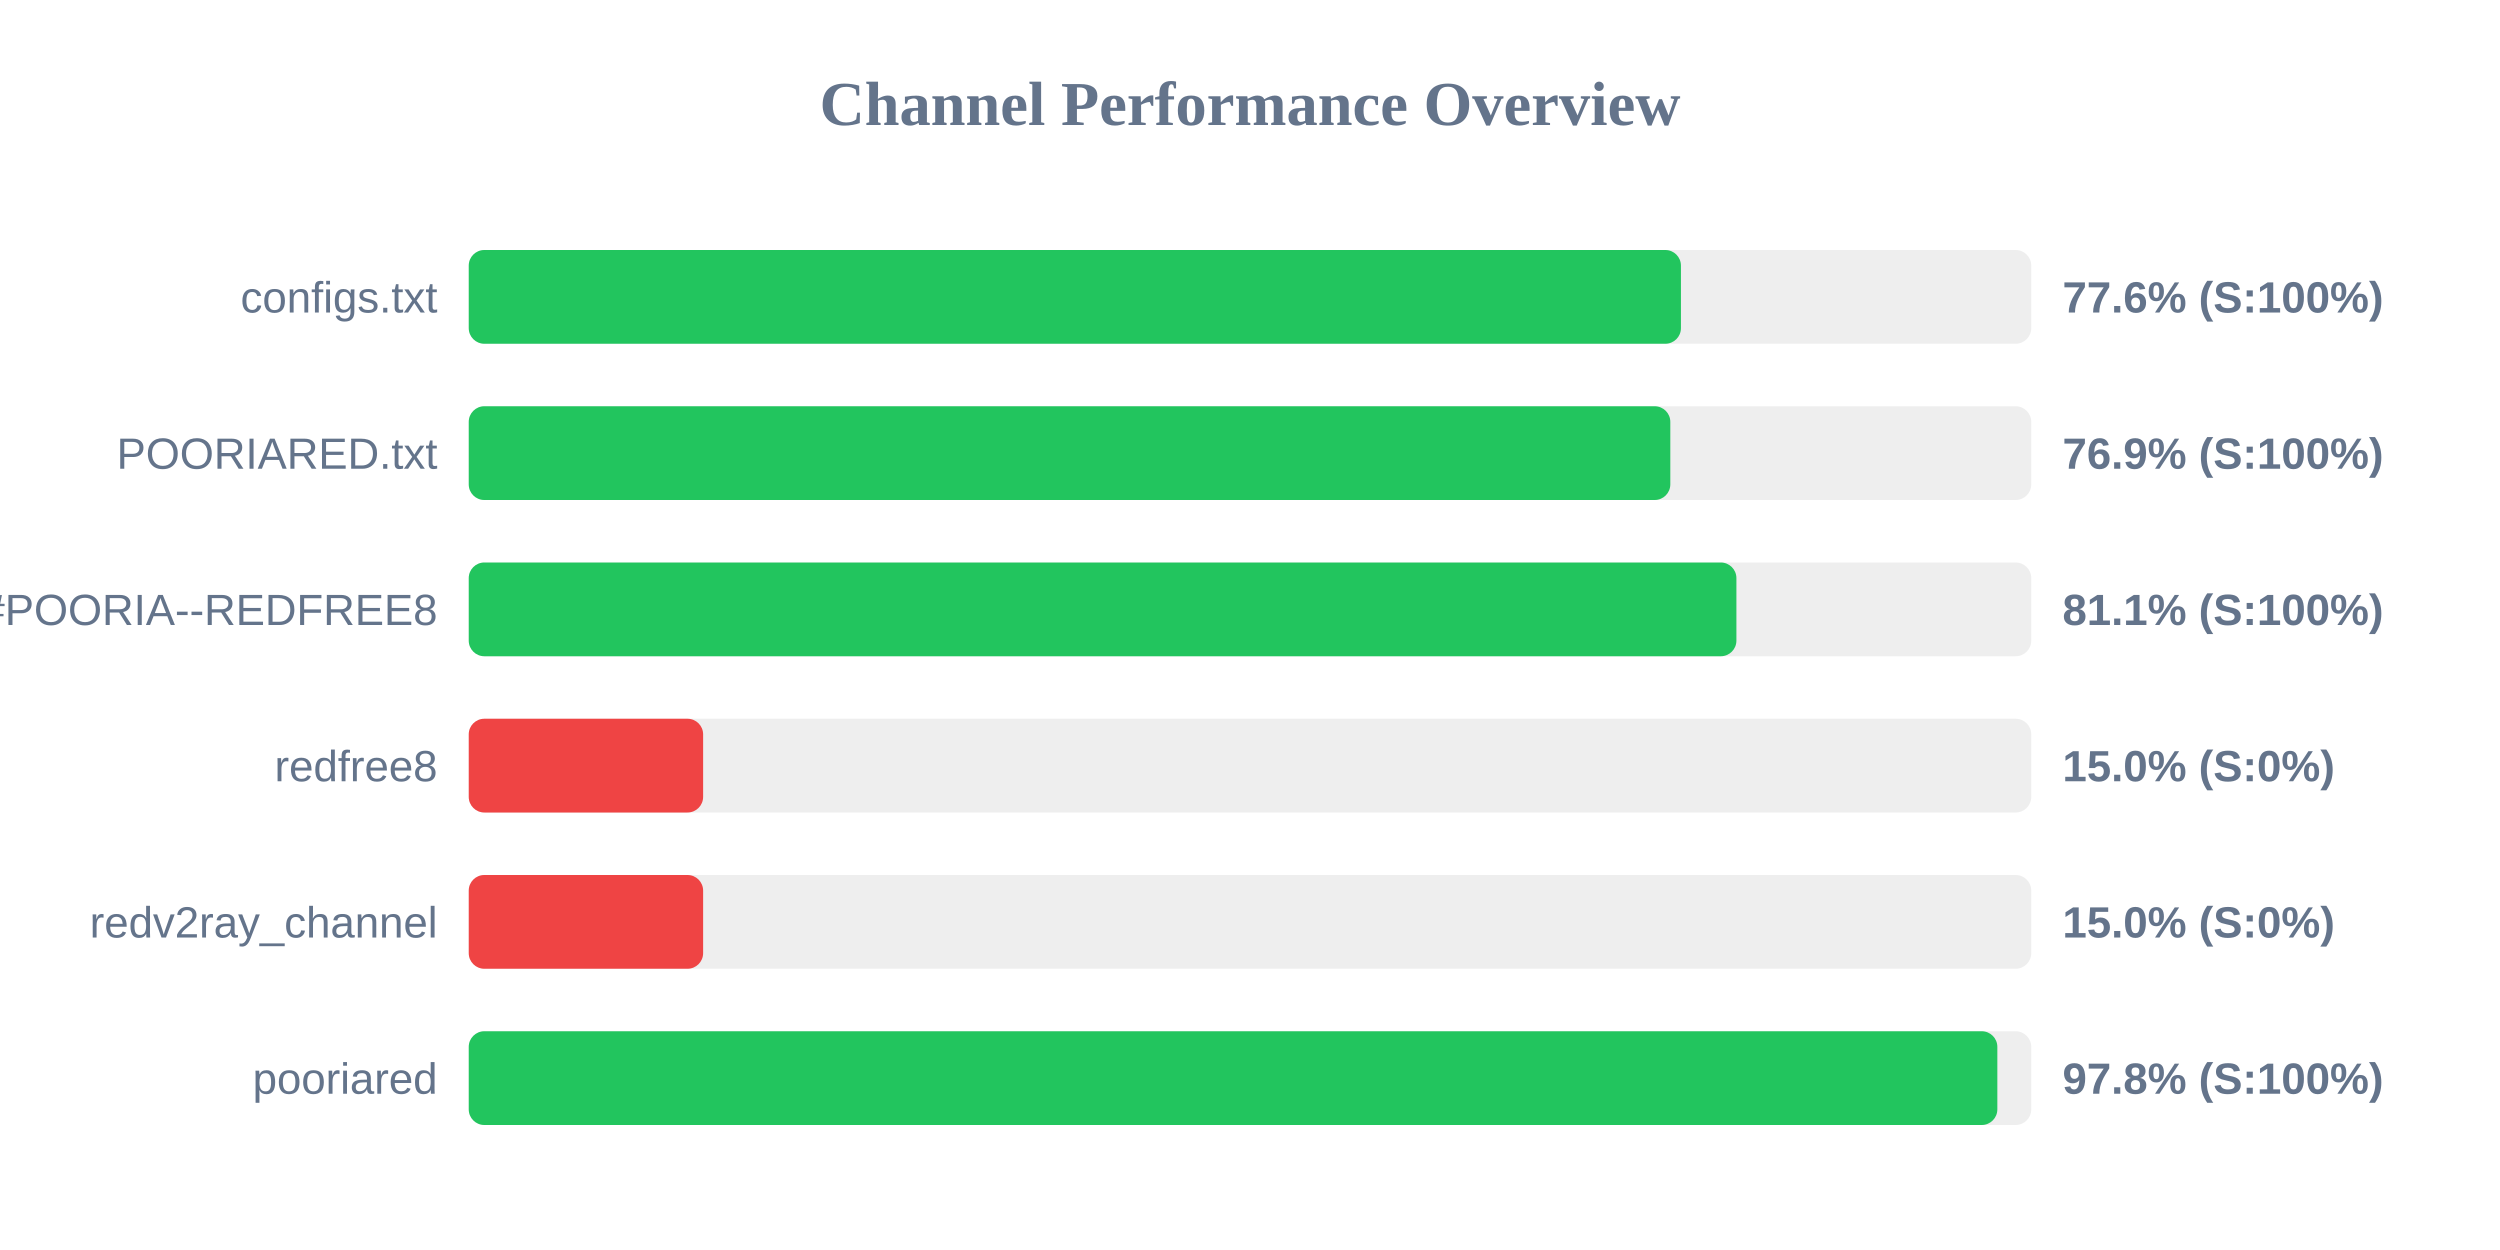
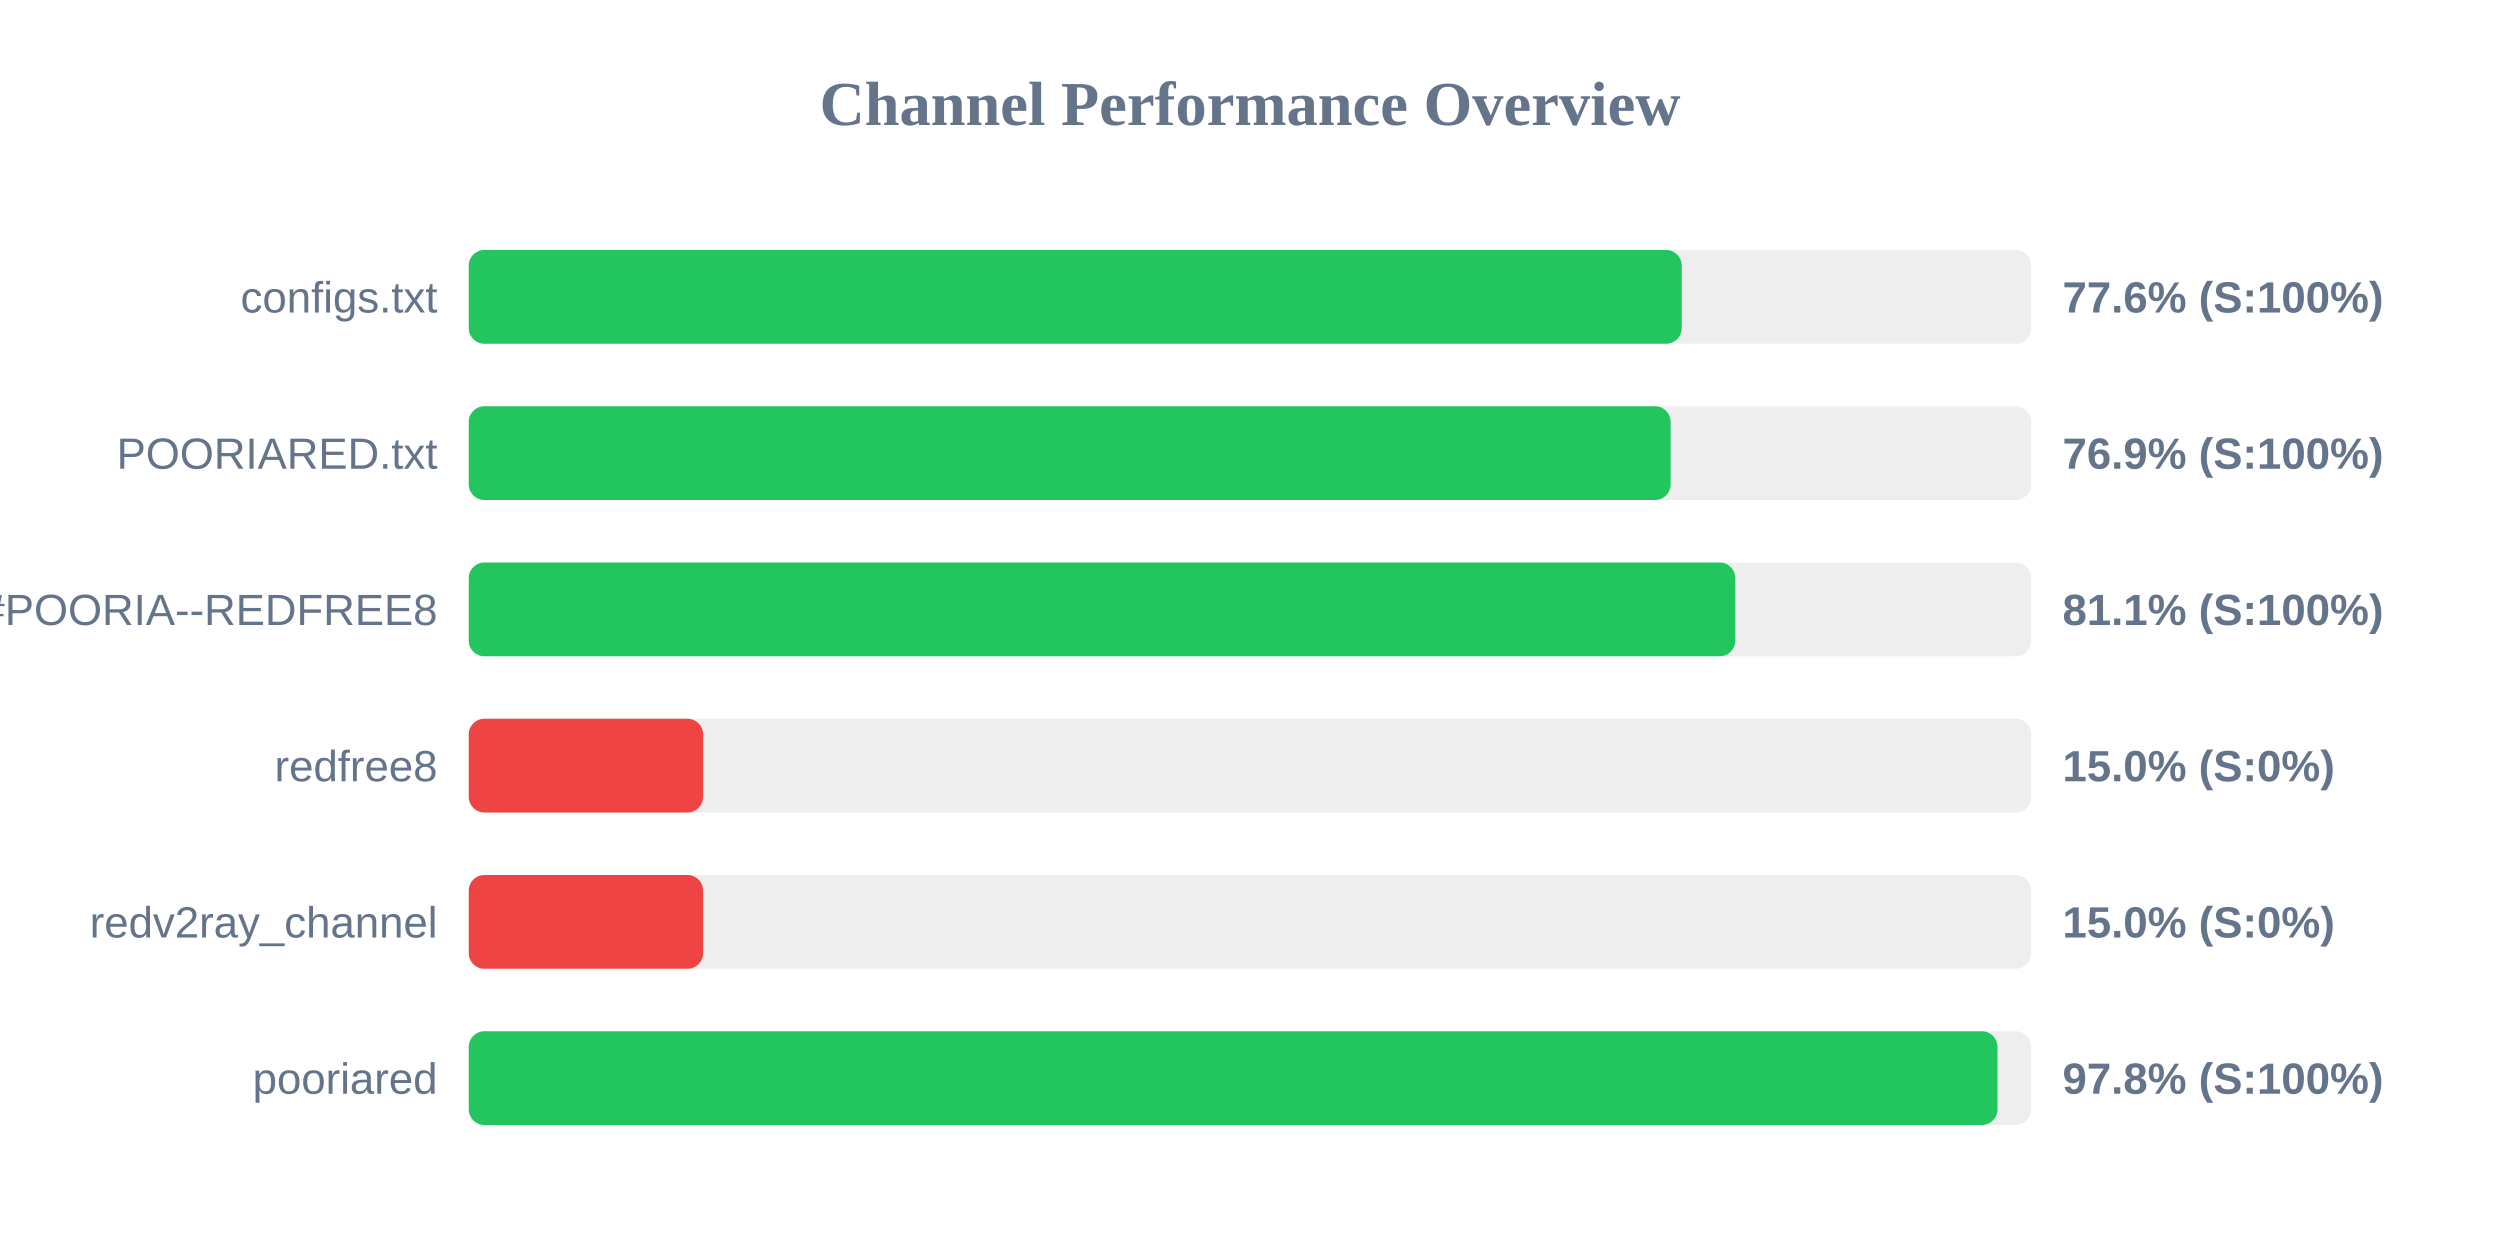
<svg xmlns="http://www.w3.org/2000/svg" width="800" height="400" version="1.1">
  <style>
        .row { font: 14px Arial; fill: #64748b; }
        .score { font: bold 14px Arial; fill: #64748b; }
    </style>
  <text x="400" y="40" text-anchor="middle" font-size="20px" font-weight="bold" fill="#64748b">Channel Performance Overview</text>
  <rect x="150" y="80" width="500" height="30" fill="#eee" rx="5" />
-   <rect x="150" y="80" width="387.9" height="30" fill="#22c55e" rx="5" />
+   <rect x="150" y="80" width="388.15" height="30" fill="#22c55e" rx="5" />
  <text x="140" y="100" text-anchor="end" class="row">configs.txt</text>
  <text x="660" y="100" text-anchor="start" class="score">77.6% (S:100%)</text>
  <rect x="150" y="130" width="500" height="30" fill="#eee" rx="5" />
-   <rect x="150" y="130" width="384.5" height="30" fill="#22c55e" rx="5" />
+   <rect x="150" y="130" width="384.6" height="30" fill="#22c55e" rx="5" />
  <text x="140" y="150" text-anchor="end" class="row">POORIARED.txt</text>
  <text x="660" y="150" text-anchor="start" class="score">76.9% (S:100%)</text>
  <rect x="150" y="180" width="500" height="30" fill="#eee" rx="5" />
-   <rect x="150" y="180" width="405.65" height="30" fill="#22c55e" rx="5" />
+   <rect x="150" y="180" width="405.3" height="30" fill="#22c55e" rx="5" />
  <text x="140" y="200" text-anchor="end" class="row">POORIA--REDFREE8.txt#POORIA--REDFREE8</text>
  <text x="660" y="200" text-anchor="start" class="score">81.1% (S:100%)</text>
  <rect x="150" y="230" width="500" height="30" fill="#eee" rx="5" />
  <rect x="150" y="230" width="75.0" height="30" fill="#ef4444" rx="5" />
  <text x="140" y="250" text-anchor="end" class="row">redfree8</text>
  <text x="660" y="250" text-anchor="start" class="score">15.0% (S:0%)</text>
  <rect x="150" y="280" width="500" height="30" fill="#eee" rx="5" />
  <rect x="150" y="280" width="75.0" height="30" fill="#ef4444" rx="5" />
  <text x="140" y="300" text-anchor="end" class="row">redv2ray_channel</text>
  <text x="660" y="300" text-anchor="start" class="score">15.0% (S:0%)</text>
  <rect x="150" y="330" width="500" height="30" fill="#eee" rx="5" />
-   <rect x="150" y="330" width="489.15" height="30" fill="#22c55e" rx="5" />
+   <rect x="150" y="330" width="489.2" height="30" fill="#22c55e" rx="5" />
  <text x="140" y="350" text-anchor="end" class="row">pooriared</text>
  <text x="660" y="350" text-anchor="start" class="score">97.8% (S:100%)</text>
</svg>
